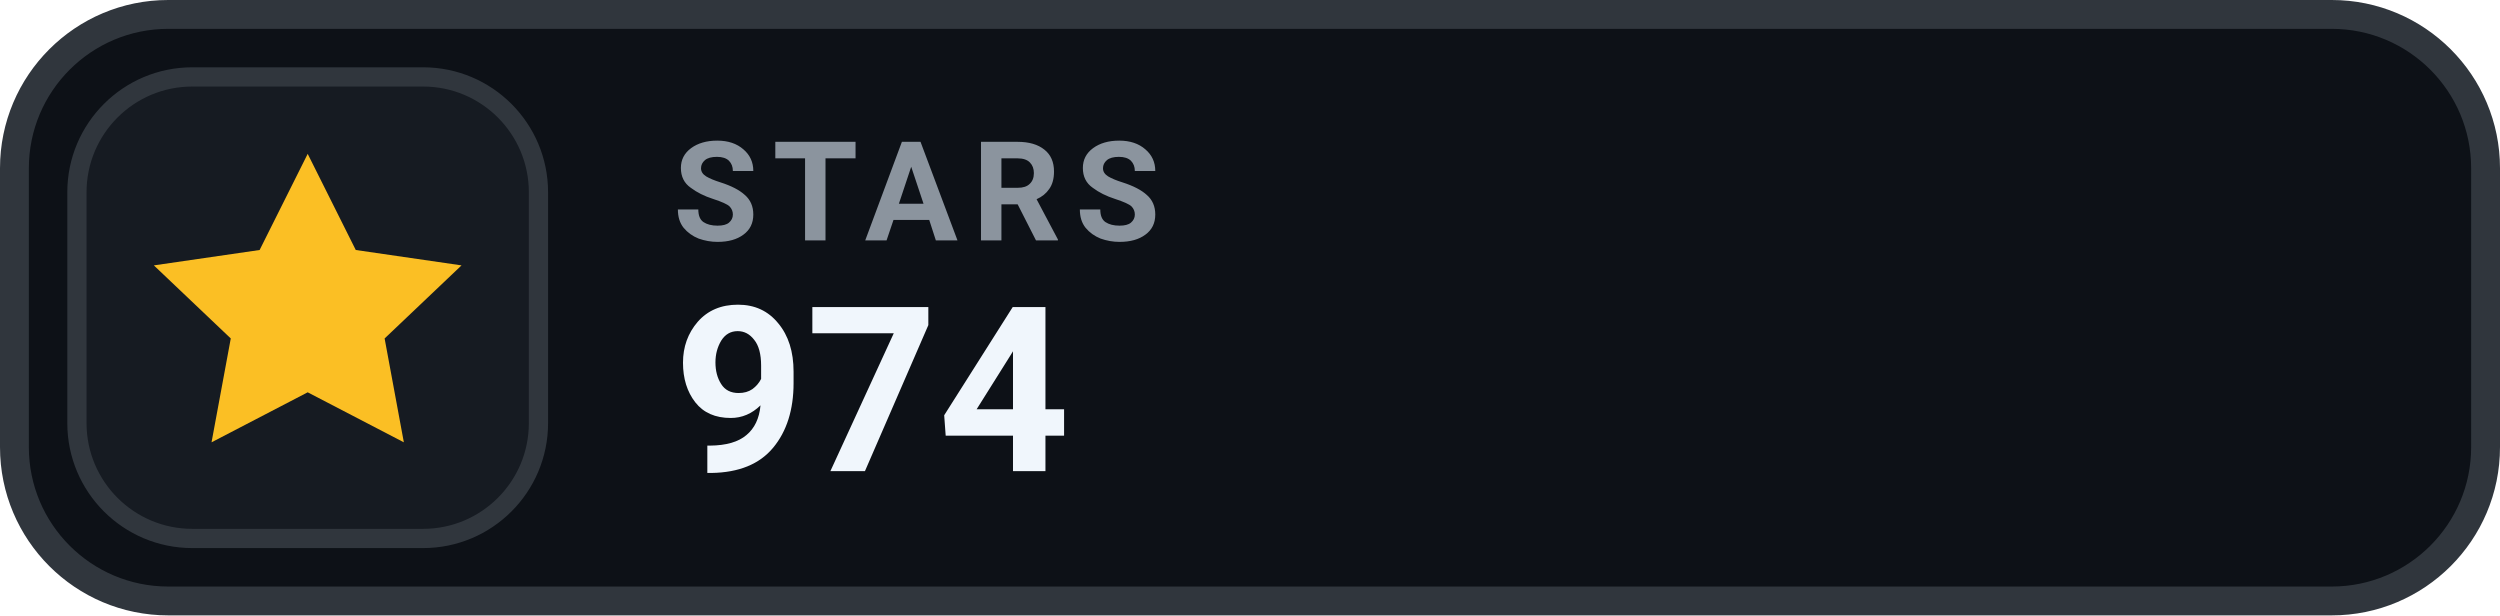
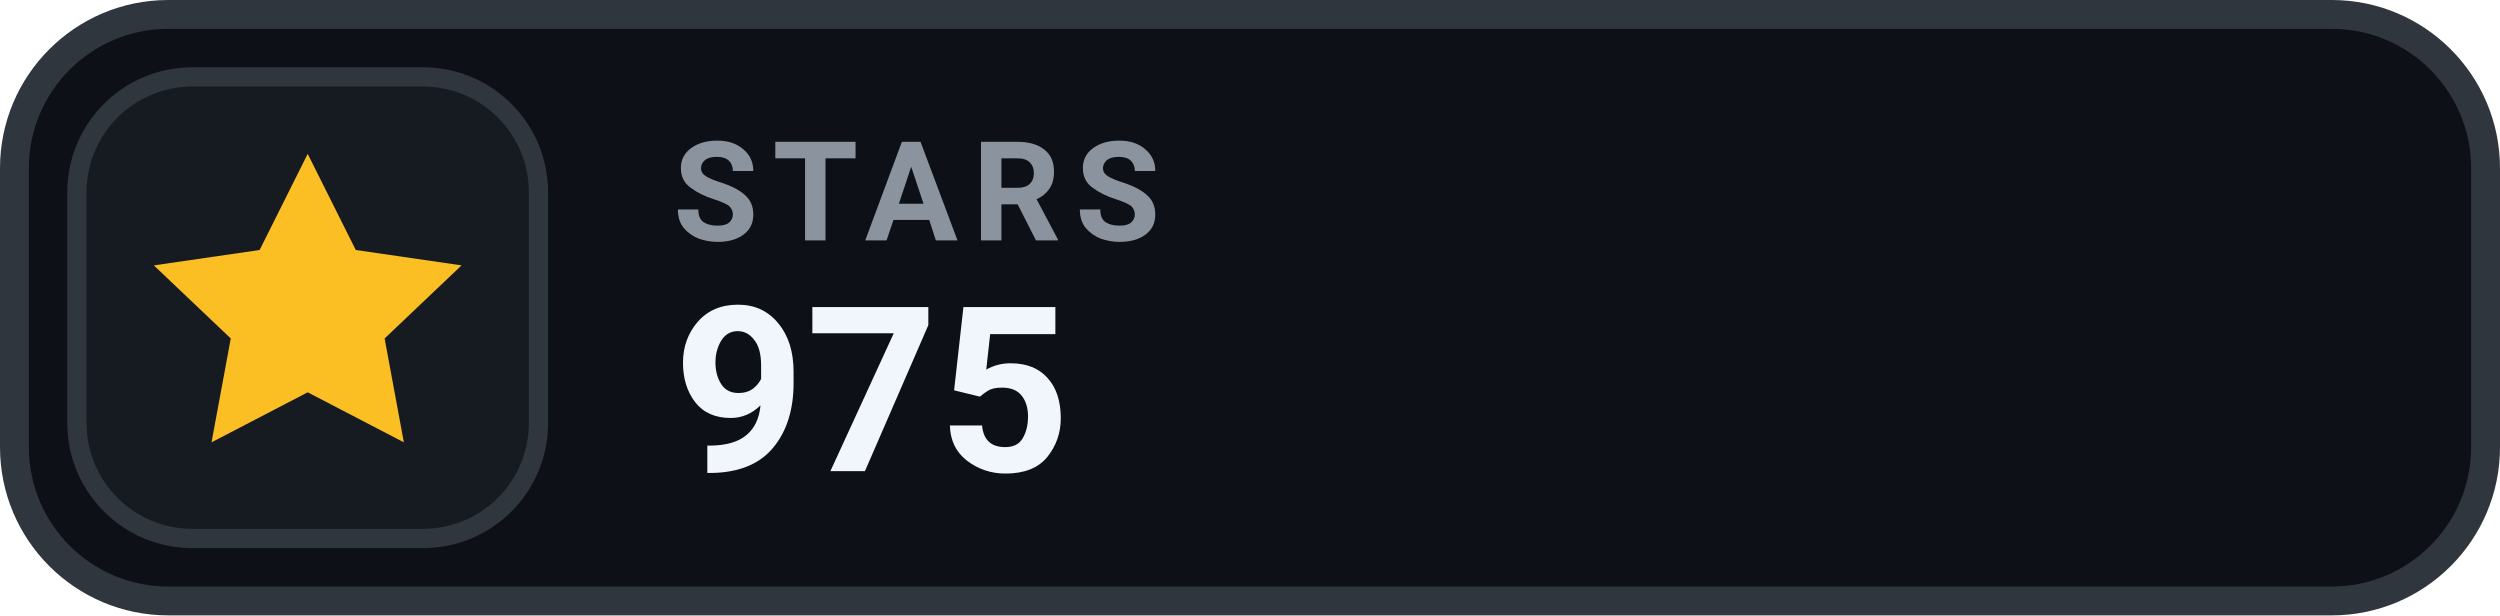
- <svg xmlns="http://www.w3.org/2000/svg" width="130" height="32" viewBox="0 0 130 32" role="img" aria-label="STARS 974">
+ <svg xmlns="http://www.w3.org/2000/svg" width="130" height="32" viewBox="0 0 130 32" role="img" aria-label="STARS 975">
  <rect x=".75" y=".75" width="128.5" height="30.5" rx="8" fill="#0D1117" stroke="#30363D" stroke-width="1.5" />
  <rect x="4" y="4" width="24" height="24" rx="6" fill="#161B22" stroke="#30363D" stroke-width="1" />
  <g transform="translate(16 16)" style="color:#FBBF24;">
    <path d="M0 -8 l2.5 5 5.5 .8 -4 3.8 1 5.4 -5 -2.6 -5 2.6 1 -5.4 -4 -3.8 5.5 -.8 Z" fill="currentColor" />
  </g>
  <text x="35" y="12.5" fill="#8B949E" font-family="-apple-system,BlinkMacSystemFont,'Segoe UI',Roboto,Helvetica,Arial,sans-serif" font-size="7.2" font-weight="700" letter-spacing=".75">STARS</text>
-   <text x="35" y="24.5" fill="#F0F6FC" font-family="-apple-system,BlinkMacSystemFont,'Segoe UI',Roboto,Helvetica,Arial,sans-serif" font-size="12" font-weight="700">974</text>
+   <text x="35" y="24.5" fill="#F0F6FC" font-family="-apple-system,BlinkMacSystemFont,'Segoe UI',Roboto,Helvetica,Arial,sans-serif" font-size="12" font-weight="700">975</text>
</svg>
